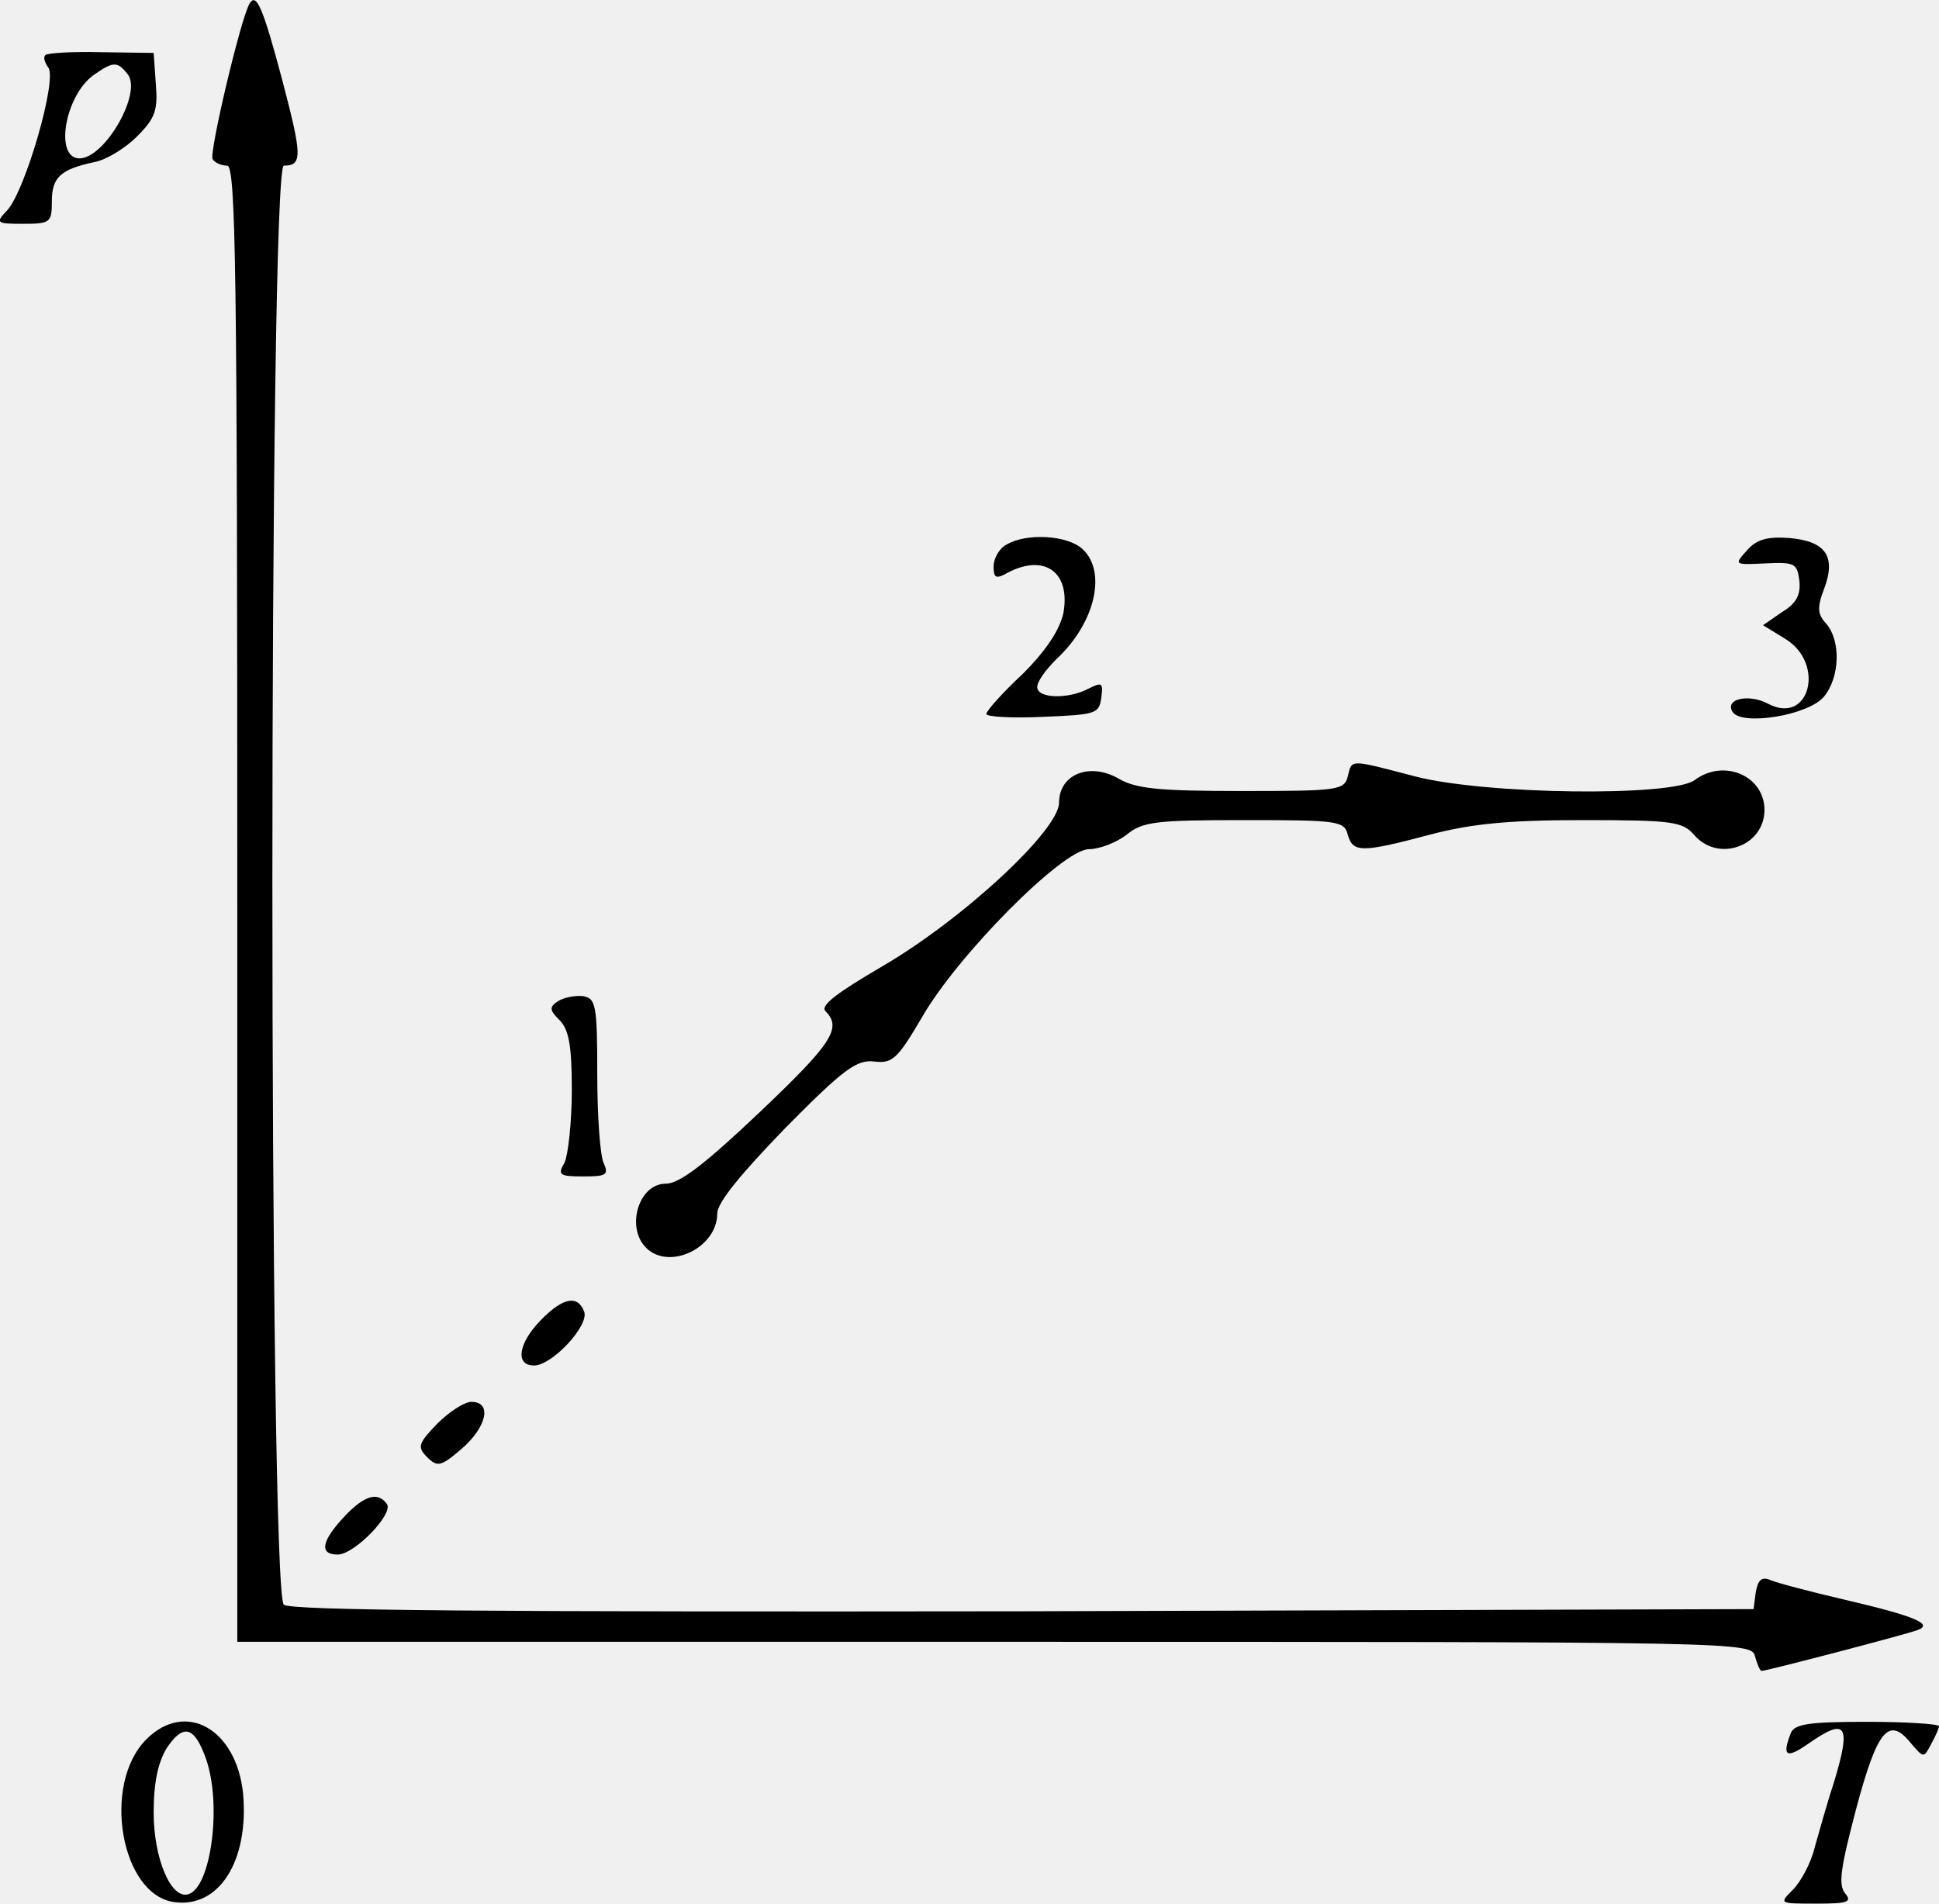
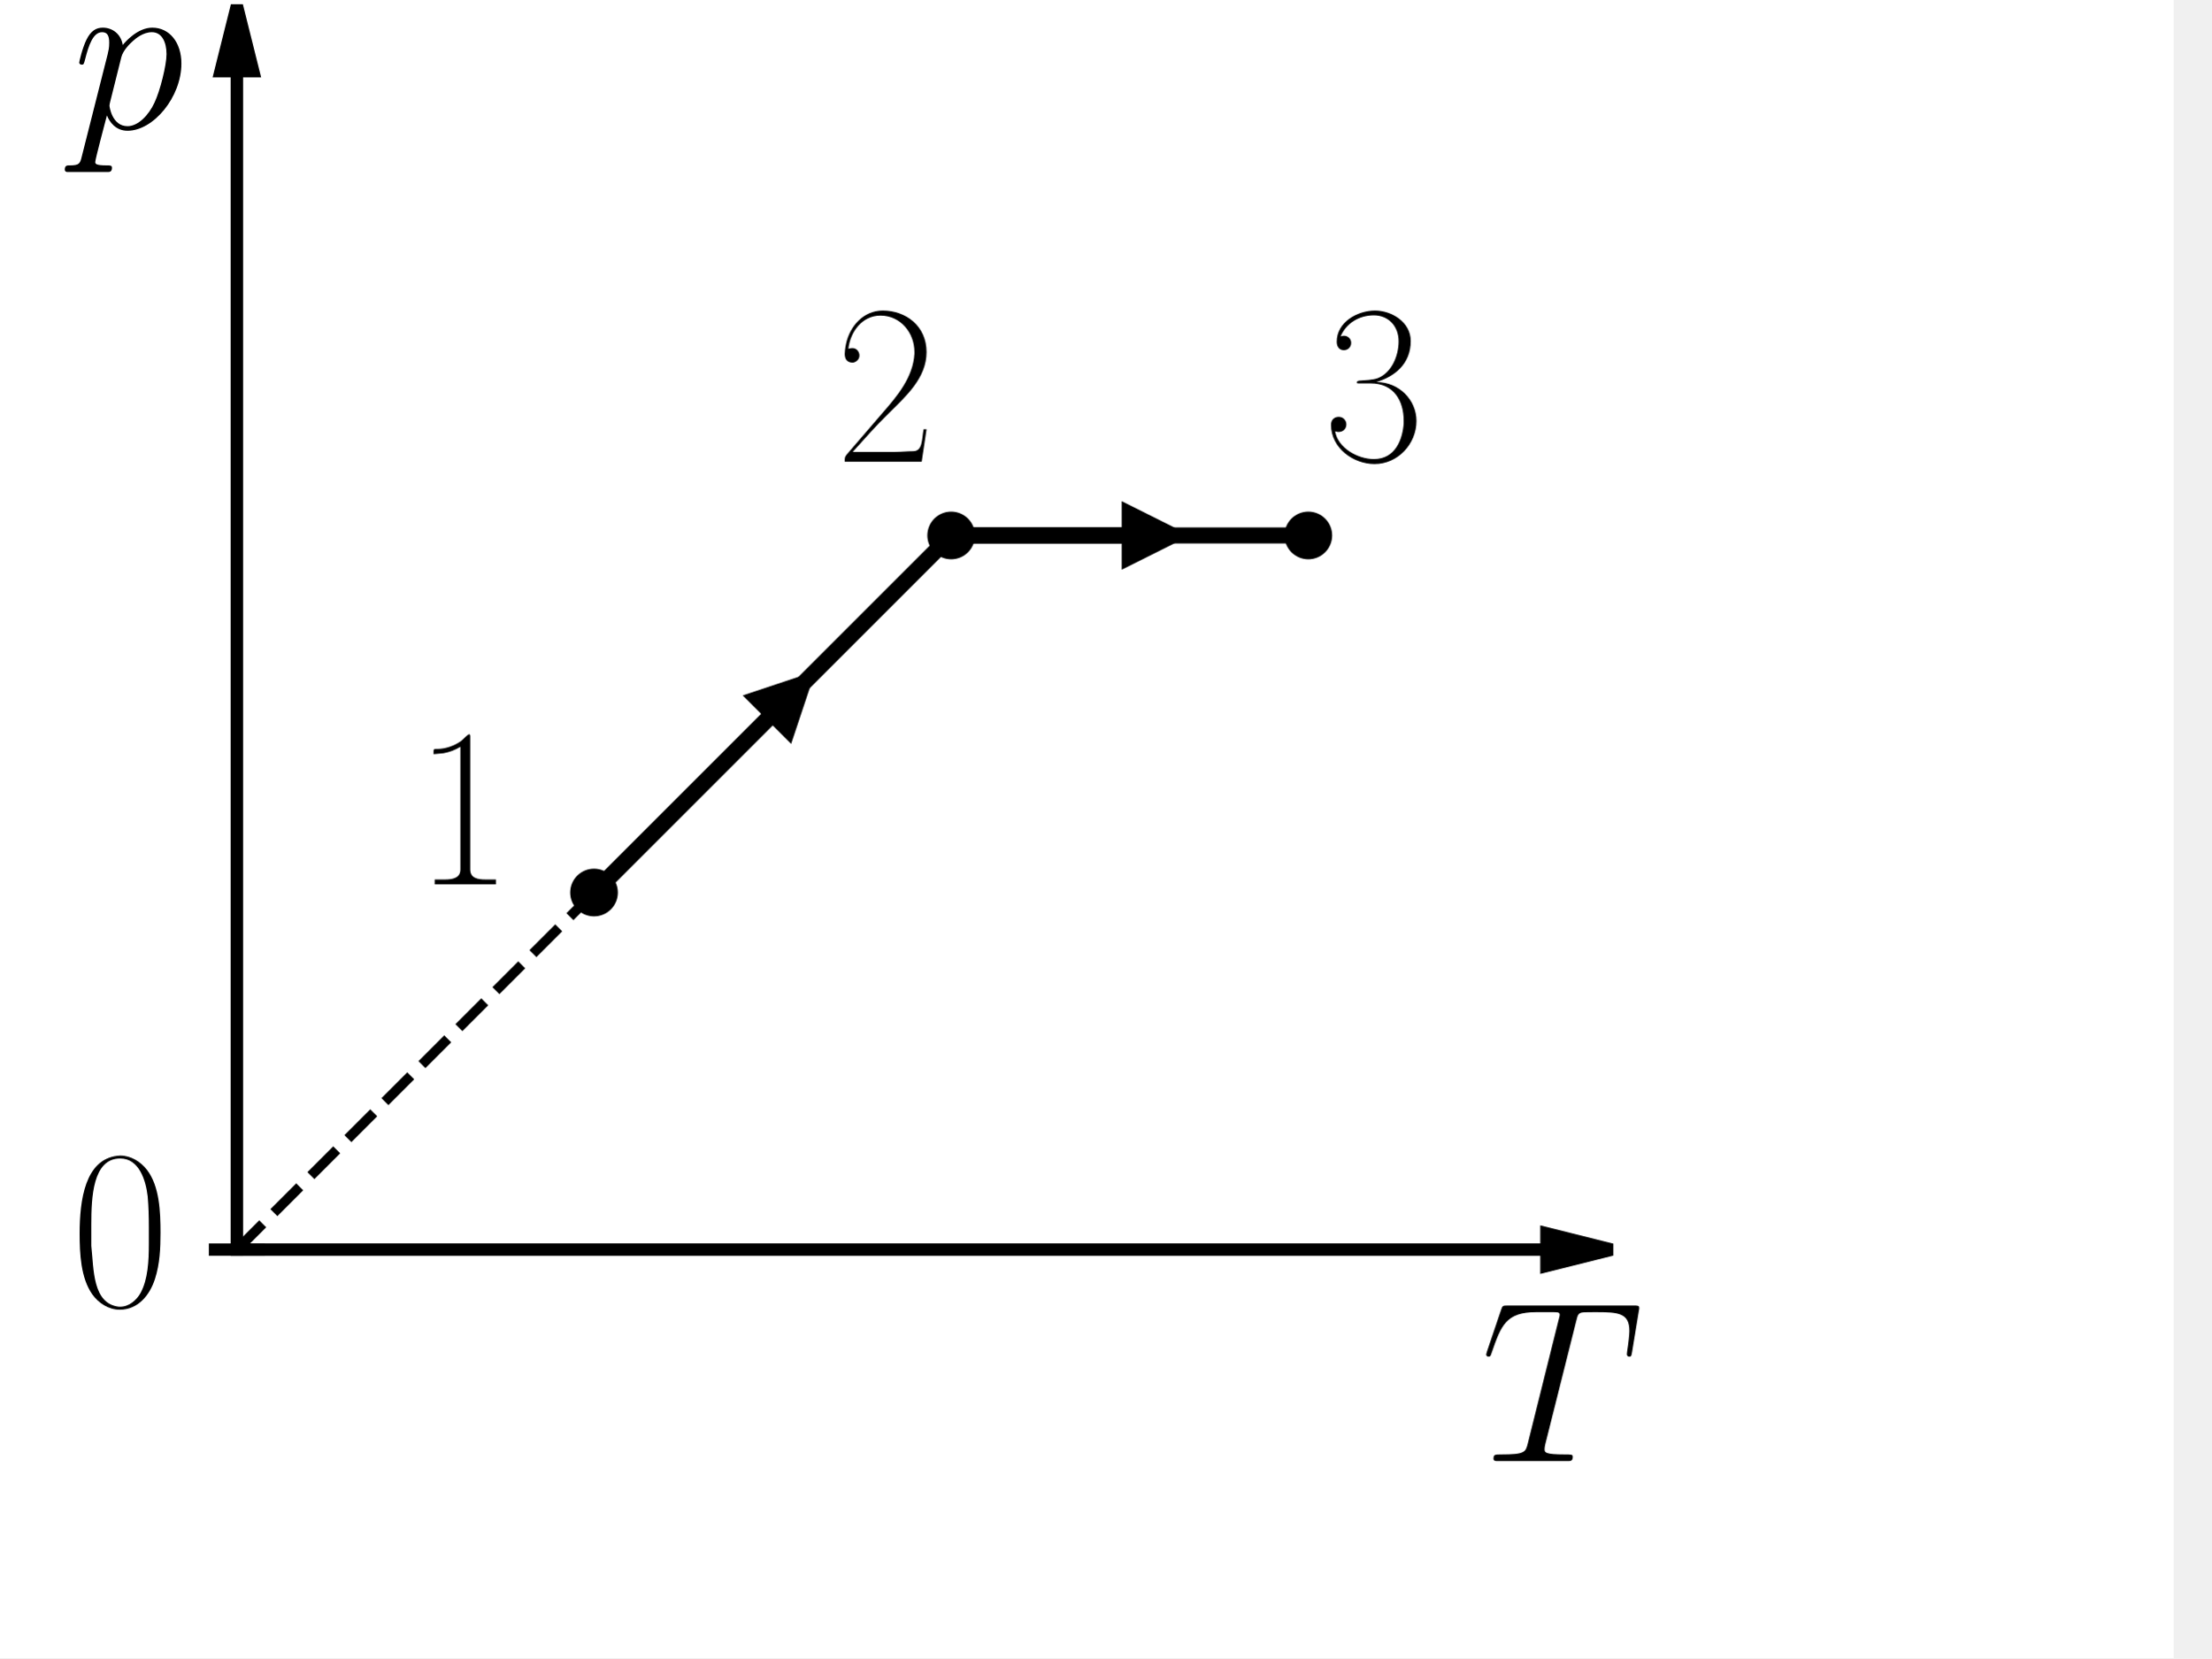
- <svg xmlns="http://www.w3.org/2000/svg" version="1.0" width="266.63pt" height="261.778pt" viewBox="0 0 266.63 261.778" preserveAspectRatio="xMidYMid meet">
-   <g transform="translate(-13.36994,280.7779) scale(0.1,-0.1)" fill="#000000" stroke="none">
-     <path d="M477 2803 c-12 -19 -56 -206 -51 -214 3 -5 12 -9 20 -9 12 0 14 -138 14 -1015 l0 -1015 1041 0 c1032 0 1041 0 1046 -20 3 -11 7 -20 9 -20 7 0 198 50 214 56 23 8 -1 19 -100 42 -47 11 -93 23 -102 27 -12 5 -17 0 -20 -17 l-3 -23 -1004 -3 c-733 -1 -1007 1 -1017 9 -21 18 -21 1979 0 1979 26 0 25 14 -2 117 -27 102 -36 121 -45 106z" />
-     <path d="M196 2732 c-3 -3 -1 -10 4 -17 13 -15 -31 -168 -56 -196 -17 -18 -16 -19 22 -19 37 0 39 2 39 31 0 33 12 44 59 54 16 3 42 19 58 35 25 25 29 36 26 72 l-3 43 -72 1 c-39 1 -74 -1 -77 -4z m113 -26 c21 -25 -31 -116 -66 -116 -35 0 -20 87 20 115 26 18 32 19 46 1z" />
-     <path d="M1518 2059 c-10 -5 -18 -19 -18 -30 0 -16 3 -18 19 -9 51 27 87 1 77 -55 -5 -23 -23 -51 -56 -84 -28 -26 -50 -51 -50 -55 0 -4 35 -6 78 -4 72 3 77 4 80 26 3 21 1 22 -17 13 -28 -15 -71 -14 -71 2 0 8 12 24 26 38 54 50 70 121 36 152 -21 19 -77 22 -104 6z" />
-     <path d="M2536 2051 c-18 -20 -18 -20 25 -18 41 2 44 0 47 -24 2 -19 -4 -31 -24 -43 l-26 -18 31 -19 c55 -34 33 -119 -24 -89 -26 14 -60 7 -49 -11 12 -20 105 -5 126 21 22 27 23 77 3 100 -12 13 -13 22 -3 48 17 45 2 66 -49 70 -29 2 -44 -2 -57 -17z" />
-     <path d="M1987 1740 c-5 -19 -14 -20 -145 -20 -114 0 -146 3 -170 17 -40 23 -82 6 -82 -33 0 -38 -133 -161 -243 -225 -63 -37 -86 -54 -78 -62 23 -23 8 -45 -91 -139 -76 -72 -110 -98 -129 -98 -37 0 -55 -60 -27 -88 32 -32 98 0 98 47 0 15 32 54 94 118 80 81 98 94 122 91 25 -3 32 4 65 60 49 86 194 232 230 232 14 0 38 9 52 20 22 18 40 20 162 20 128 0 137 -1 142 -20 7 -25 19 -25 113 0 57 15 108 20 210 20 123 0 137 -2 153 -20 33 -39 97 -16 97 34 0 47 -56 71 -96 41 -31 -23 -287 -20 -384 5 -92 24 -87 24 -93 0z" />
-     <path d="M901 1431 c-12 -8 -12 -12 2 -26 13 -13 17 -35 17 -96 0 -44 -5 -89 -10 -100 -10 -17 -7 -19 26 -19 31 0 35 2 28 18 -5 9 -9 64 -9 122 0 97 -2 105 -20 108 -11 1 -26 -2 -34 -7z" />
-     <path d="M877 992 c-31 -32 -35 -62 -9 -62 25 0 76 55 69 74 -9 24 -30 19 -60 -12z" />
-     <path d="M735 850 c-26 -27 -28 -32 -14 -46 14 -14 19 -13 47 11 35 30 43 65 14 65 -10 0 -31 -14 -47 -30z" />
-     <path d="M607 722 c-31 -33 -35 -52 -9 -52 23 0 76 55 68 69 -12 18 -31 13 -59 -17z" />
-     <path d="M335 416 c-62 -62 -35 -215 39 -224 62 -8 102 58 94 149 -9 89 -79 129 -133 75z m82 -27 c22 -63 7 -176 -24 -186 -24 -8 -48 49 -48 112 0 42 6 69 18 89 23 34 38 30 54 -15z" />
-     <path d="M2596 424 c-12 -31 -6 -35 23 -15 54 38 61 28 36 -54 -9 -27 -20 -67 -26 -88 -5 -21 -19 -47 -30 -58 -19 -19 -19 -19 32 -19 43 0 50 2 40 14 -10 12 -6 36 15 116 29 109 45 128 75 91 18 -21 18 -21 28 -2 6 11 11 22 11 25 0 3 -45 6 -99 6 -81 0 -100 -3 -105 -16z" />
+ <svg xmlns="http://www.w3.org/2000/svg" xmlns:xlink="http://www.w3.org/1999/xlink" width="460.8pt" height="345.6pt" viewBox="80 50 380.8 295.6" version="1.1">
+   <defs>
+     <style type="text/css">*{stroke-linejoin: round; stroke-linecap: butt}</style>
+   </defs>
+   <g id="figure_1">
+     <g id="patch_1">
+       <path d="M 0 345.6  L 460.8 345.6  L 460.8 0  L 0 0  z " style="fill: #ffffff" />
+     </g>
+     <g id="axes_1">
+       <g id="patch_2">
+         <path d="M 115.554 51.021  L 118.472 62.693  L 115.564 62.693  L 115.564 272.781  L 115.543 272.781  L 115.543 62.693  L 112.636 62.693  z " style="stroke: #000000; stroke-width: 2.2; stroke-linejoin: miter" />
+       </g>
+       <g id="patch_3">
+         <path d="M 360.657 272.781  L 348.985 275.699  L 348.985 272.792  L 115.554 272.792  L 115.554 272.771  L 348.985 272.771  L 348.985 269.864  z " style="stroke: #000000; stroke-width: 2.2; stroke-linejoin: miter" />
+       </g>
+       <g id="patch_4">
+         <path d="M 216.413 171.922  L 213.731 179.969  L 211.056 177.294  L 179.224 209.126  L 179.209 209.111  L 211.041 177.279  L 208.366 174.604  z " clip-path="url(#p8e088a6501)" style="stroke: #000000; stroke-width: 2.86; stroke-linejoin: miter" />
+       </g>
+       <g id="patch_5">
+         <path d="M 282.298 145.455  L 274.712 149.248  L 274.712 145.466  L 242.88 145.466  L 242.88 145.445  L 274.712 145.445  L 274.712 141.662  z " clip-path="url(#p8e088a6501)" style="stroke: #000000; stroke-width: 2.86; stroke-linejoin: miter" />
+       </g>
+       <g id="line2d_1">
+         <path d="M 179.217 209.118  L 242.88 145.455  " clip-path="url(#p8e088a6501)" style="fill: none; stroke: #000000; stroke-width: 2.86; stroke-linecap: square" />
+       </g>
+       <g id="line2d_2">
+         <path d="M 242.88 145.455  L 306.543 145.455  " clip-path="url(#p8e088a6501)" style="fill: none; stroke: #000000; stroke-width: 2.86; stroke-linecap: square" />
+       </g>
+       <g id="line2d_3">
+         <path d="M 115.554 272.781  L 179.217 209.118  " clip-path="url(#p8e088a6501)" style="fill: none; stroke-dasharray: 6.512,2.816; stroke-dashoffset: 0; stroke: #000000; stroke-width: 1.76" />
+       </g>
+       <g id="line2d_4">
+         <defs>
+           <path id="ma8260afbb3" d="M 0 3.75  C 0.995 3.75 1.948 3.355 2.652 2.652  C 3.355 1.948 3.75 0.995 3.75 0  C 3.75 -0.995 3.355 -1.948 2.652 -2.652  C 1.948 -3.355 0.995 -3.75 0 -3.75  C -0.995 -3.75 -1.948 -3.355 -2.652 -2.652  C -3.355 -1.948 -3.75 -0.995 -3.75 0  C -3.75 0.995 -3.355 1.948 -2.652 2.652  C -1.948 3.355 -0.995 3.75 0 3.75  z " style="stroke: #000000" />
+         </defs>
+         <g clip-path="url(#p8e088a6501)">
+           <use xlink:href="#ma8260afbb3" x="179.217" y="209.118" style="stroke: #000000" />
+         </g>
+       </g>
+       <g id="line2d_5">
+         <g clip-path="url(#p8e088a6501)">
+           <use xlink:href="#ma8260afbb3" x="242.88" y="145.455" style="stroke: #000000" />
+         </g>
+       </g>
+       <g id="line2d_6">
+         <g clip-path="url(#p8e088a6501)">
+           <use xlink:href="#ma8260afbb3" x="306.543" y="145.455" style="stroke: #000000" />
+         </g>
+       </g>
+       <g id="line2d_7">
+         <path style="fill: none; stroke: #000000; stroke-width: 2.2; stroke-linecap: square" />
+       </g>
+       <g id="line2d_8">
+         <path d="M 111.663 272.781  L 119.444 272.781  " style="fill: none; stroke: #000000; stroke-width: 2.2; stroke-linecap: square" />
+       </g>
+       <g id="text_1">
+         <g transform="translate(337.2644 310.4777) scale(0.41 -0.41)">
+           <defs>
+             <path id="CMMI12-54" d="M 2669 3910  C 2707 4064 2720 4121 2816 4147  C 2867 4160 3078 4160 3213 4160  C 3853 4160 4154 4134 4154 3634  C 4154 3537 4128 3295 4090 3057  L 4083 2980  C 4083 2954 4109 2916 4147 2916  C 4211 2916 4211 2948 4230 3050  L 4416 4184  C 4429 4243 4429 4256 4429 4275  C 4429 4345 4390 4345 4262 4345  L 762 4345  C 614 4345 608 4339 570 4224  L 179 3070  C 173 3056 154 2986 154 2980  C 154 2948 179 2916 218 2916  C 269 2916 282 2941 307 3024  C 576 3801 710 4160 1562 4160  L 1990 4160  C 2144 4160 2208 4160 2208 4089  C 2208 4069 2208 4057 2176 3941  L 1318 499  C 1254 249 1242 185 563 185  C 403 185 358 185 358 64  C 358 0 429 0 461 0  C 621 0 787 0 947 0  L 1946 0  C 2106 0 2278 0 2438 0  C 2509 0 2573 0 2573 121  C 2573 185 2528 185 2362 185  C 1786 185 1786 243 1786 339  C 1786 346 1786 391 1811 494  L 2669 3910  z " transform="scale(0.015625)" />
+           </defs>
+           <use xlink:href="#CMMI12-54" transform="scale(0.996264)" />
+         </g>
+       </g>
+       <g id="text_2">
+         <g transform="translate(86.14303 72.89968) scale(0.41 -0.41)">
+           <defs>
+             <path id="CMMI12-70" d="M 275 -789  C 230 -980 205 -1031 -58 -1031  C -134 -1031 -198 -1031 -198 -1152  C -198 -1165 -192 -1216 -122 -1216  C -38 -1216 51 -1216 134 -1216  L 410 -1216  C 544 -1216 870 -1216 1005 -1216  C 1043 -1216 1120 -1216 1120 -1101  C 1120 -1031 1075 -1031 966 -1031  C 672 -1031 653 -987 653 -937  C 653 -861 941 219 979 364  C 1050 185 1222 -64 1555 -64  C 2278 -64 3059 875 3059 1814  C 3059 2401 2726 2816 2246 2816  C 1837 2816 1491 2420 1421 2331  C 1370 2650 1120 2816 864 2816  C 678 2816 531 2727 410 2484  C 294 2254 205 1865 205 1839  C 205 1814 230 1782 275 1782  C 326 1782 333 1788 371 1935  C 467 2312 589 2689 845 2689  C 992 2689 1043 2587 1043 2397  C 1043 2245 1024 2181 998 2067  L 275 -789  z M 1382 1993  C 1427 2171 1606 2357 1709 2446  C 1779 2510 1990 2689 2234 2689  C 2515 2689 2643 2408 2643 2076  C 2643 1769 2464 1047 2304 715  C 2144 370 1850 64 1555 64  C 1120 64 1050 613 1050 639  C 1050 658 1062 709 1069 741  L 1382 1993  z " transform="scale(0.015625)" />
+           </defs>
+           <use xlink:href="#CMMI12-70" transform="scale(0.996264)" />
+         </g>
+       </g>
+       <g id="text_3">
+         <g transform="translate(146.7351 207.6534) scale(0.41 -0.41)">
+           <defs>
+             <path id="SFRM3583-31" d="M 608 3635  C 698 3648 794 3648 883 3661  C 1056 3693 1210 3751 1357 3841  L 1357 416  C 1357 173 1139 135 915 135  C 819 135 723 135 640 135  L 640 0  L 2349 0  L 2349 135  C 2259 135 2163 135 2067 135  C 1837 135 1632 173 1632 416  L 1632 4140  C 1632 4159 1626 4192 1606 4192  C 1555 4192 1446 4056 1376 4004  C 1184 3866 934 3782 710 3782  L 672 3782  C 634 3782 608 3776 608 3731  L 608 3635  z " transform="scale(0.015625)" />
+           </defs>
+           <use xlink:href="#SFRM3583-31" transform="scale(0.996264)" />
+         </g>
+       </g>
+       <g id="text_4">
+         <g transform="translate(222.0698 132.3186) scale(0.41 -0.41)">
+           <defs>
+             <path id="SFRM3583-32" d="M 390 3156  C 442 3627 774 4083 1286 4083  C 1843 4083 2234 3606 2234 3066  L 2234 3014  C 2195 2357 1754 1835 1344 1365  L 352 213  C 320 168 288 142 288 64  L 288 0  L 2438 0  L 2573 907  L 2490 907  C 2438 610 2464 295 2195 295  C 2029 295 1862 276 1696 276  C 1600 276 1510 276 1421 276  L 512 276  C 838 637 1165 1012 1517 1353  C 1990 1824 2573 2334 2573 3063  C 2573 3798 1990 4224 1350 4224  C 806 4224 429 3779 326 3303  L 307 3207  C 301 3148 288 3078 288 3014  C 288 2891 333 2768 518 2768  C 627 2788 698 2872 698 2968  C 698 3071 621 3175 506 3175  C 467 3175 429 3171 390 3156  z " transform="scale(0.015625)" />
+           </defs>
+           <use xlink:href="#SFRM3583-32" transform="scale(0.996264)" />
+         </g>
+       </g>
+       <g id="text_5">
+         <g transform="translate(309.0762 132.3186) scale(0.41 -0.41)">
+           <defs>
+             <path id="SFRM3583-33" d="M 506 3501  C 659 3866 1018 4090 1434 4090  C 1830 4090 2125 3798 2125 3363  C 2125 2961 1933 2493 1549 2338  C 1466 2306 1382 2298 1293 2286  L 1024 2266  C 998 2260 960 2254 960 2221  L 960 2208  C 960 2189 986 2189 1005 2189  L 1344 2189  C 2010 2189 2266 1680 2266 1151  L 2266 1063  C 2234 644 2048 76 1434 76  C 979 76 429 387 352 851  C 384 839 416 832 448 832  C 576 832 666 922 666 1043  C 666 1159 576 1255 454 1255  C 333 1255 237 1178 237 1030  C 237 379 864 -64 1453 -64  C 2106 -64 2624 499 2624 1139  C 2624 1728 2138 2227 1504 2227  C 2010 2377 2464 2728 2464 3372  C 2464 3906 1926 4224 1466 4224  C 979 4224 397 3904 397 3354  C 397 3213 467 3117 595 3117  C 723 3117 800 3213 800 3322  C 800 3437 704 3520 602 3520  C 570 3520 538 3514 506 3501  z " transform="scale(0.015625)" />
+           </defs>
+           <use xlink:href="#SFRM3583-33" transform="scale(0.996264)" />
+         </g>
+       </g>
+       <g id="text_6">
+         <g transform="translate(85.60494 282.9881) scale(0.41 -0.41)">
+           <defs>
+             <path id="SFRM3583-30" d="M 1357 4221  C 454 4117 301 2985 301 2051  C 301 1485 333 809 653 352  C 832 101 1114 -79 1421 -79  C 1933 -79 2259 326 2406 783  C 2541 1201 2560 1639 2560 2070  C 2560 2650 2534 3371 2182 3828  C 2003 4060 1728 4227 1434 4227  C 1408 4227 1382 4221 1357 4221  z M 627 1704  L 627 2297  C 627 3056 666 4145 1434 4145  C 1965 4145 2150 3533 2202 3082  C 2227 2793 2234 2509 2234 2219  L 2234 1762  C 2234 1279 2208 770 2003 390  C 1888 184 1677 4 1434 4  L 1395 4  C 659 94 698 1054 627 1704  z " transform="scale(0.015625)" />
+           </defs>
+           <use xlink:href="#SFRM3583-30" transform="scale(0.996264)" />
+         </g>
+       </g>
+     </g>
  </g>
+   <defs>
+     <clipPath id="p8e088a6501">
+       <rect x="99.213" y="41.472" width="273.893" height="266.112" />
+     </clipPath>
+   </defs>
</svg>
